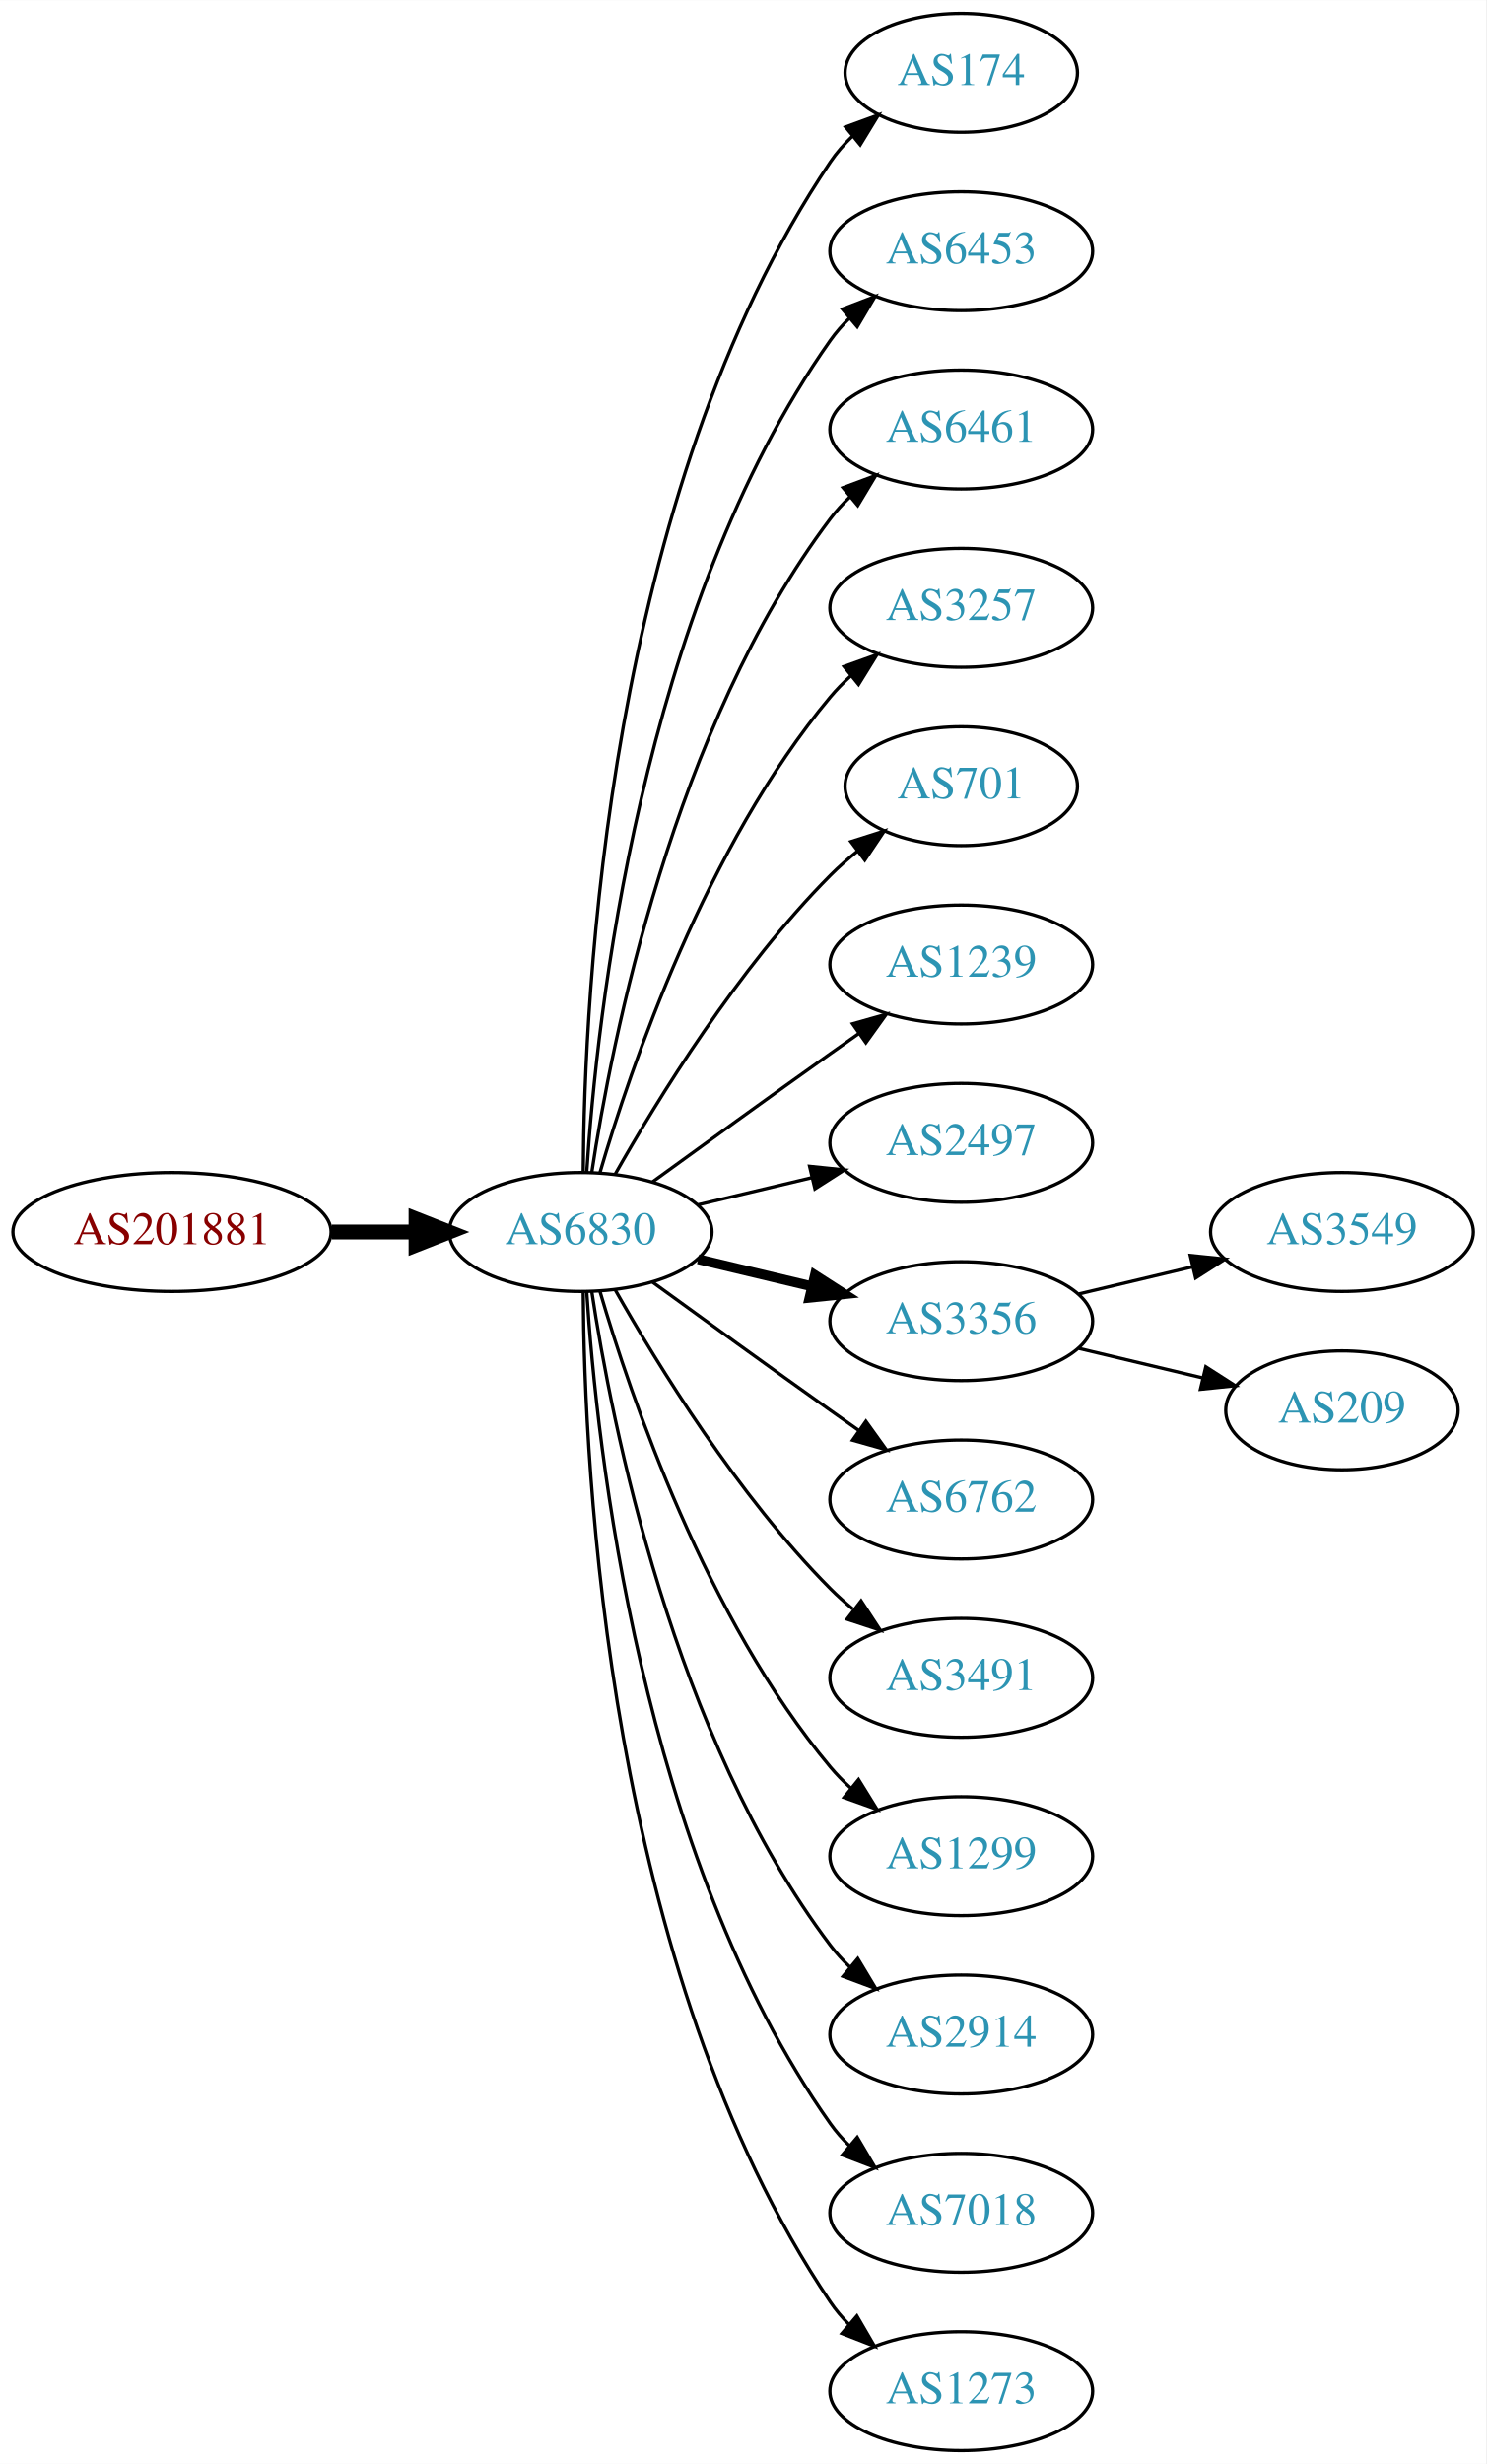
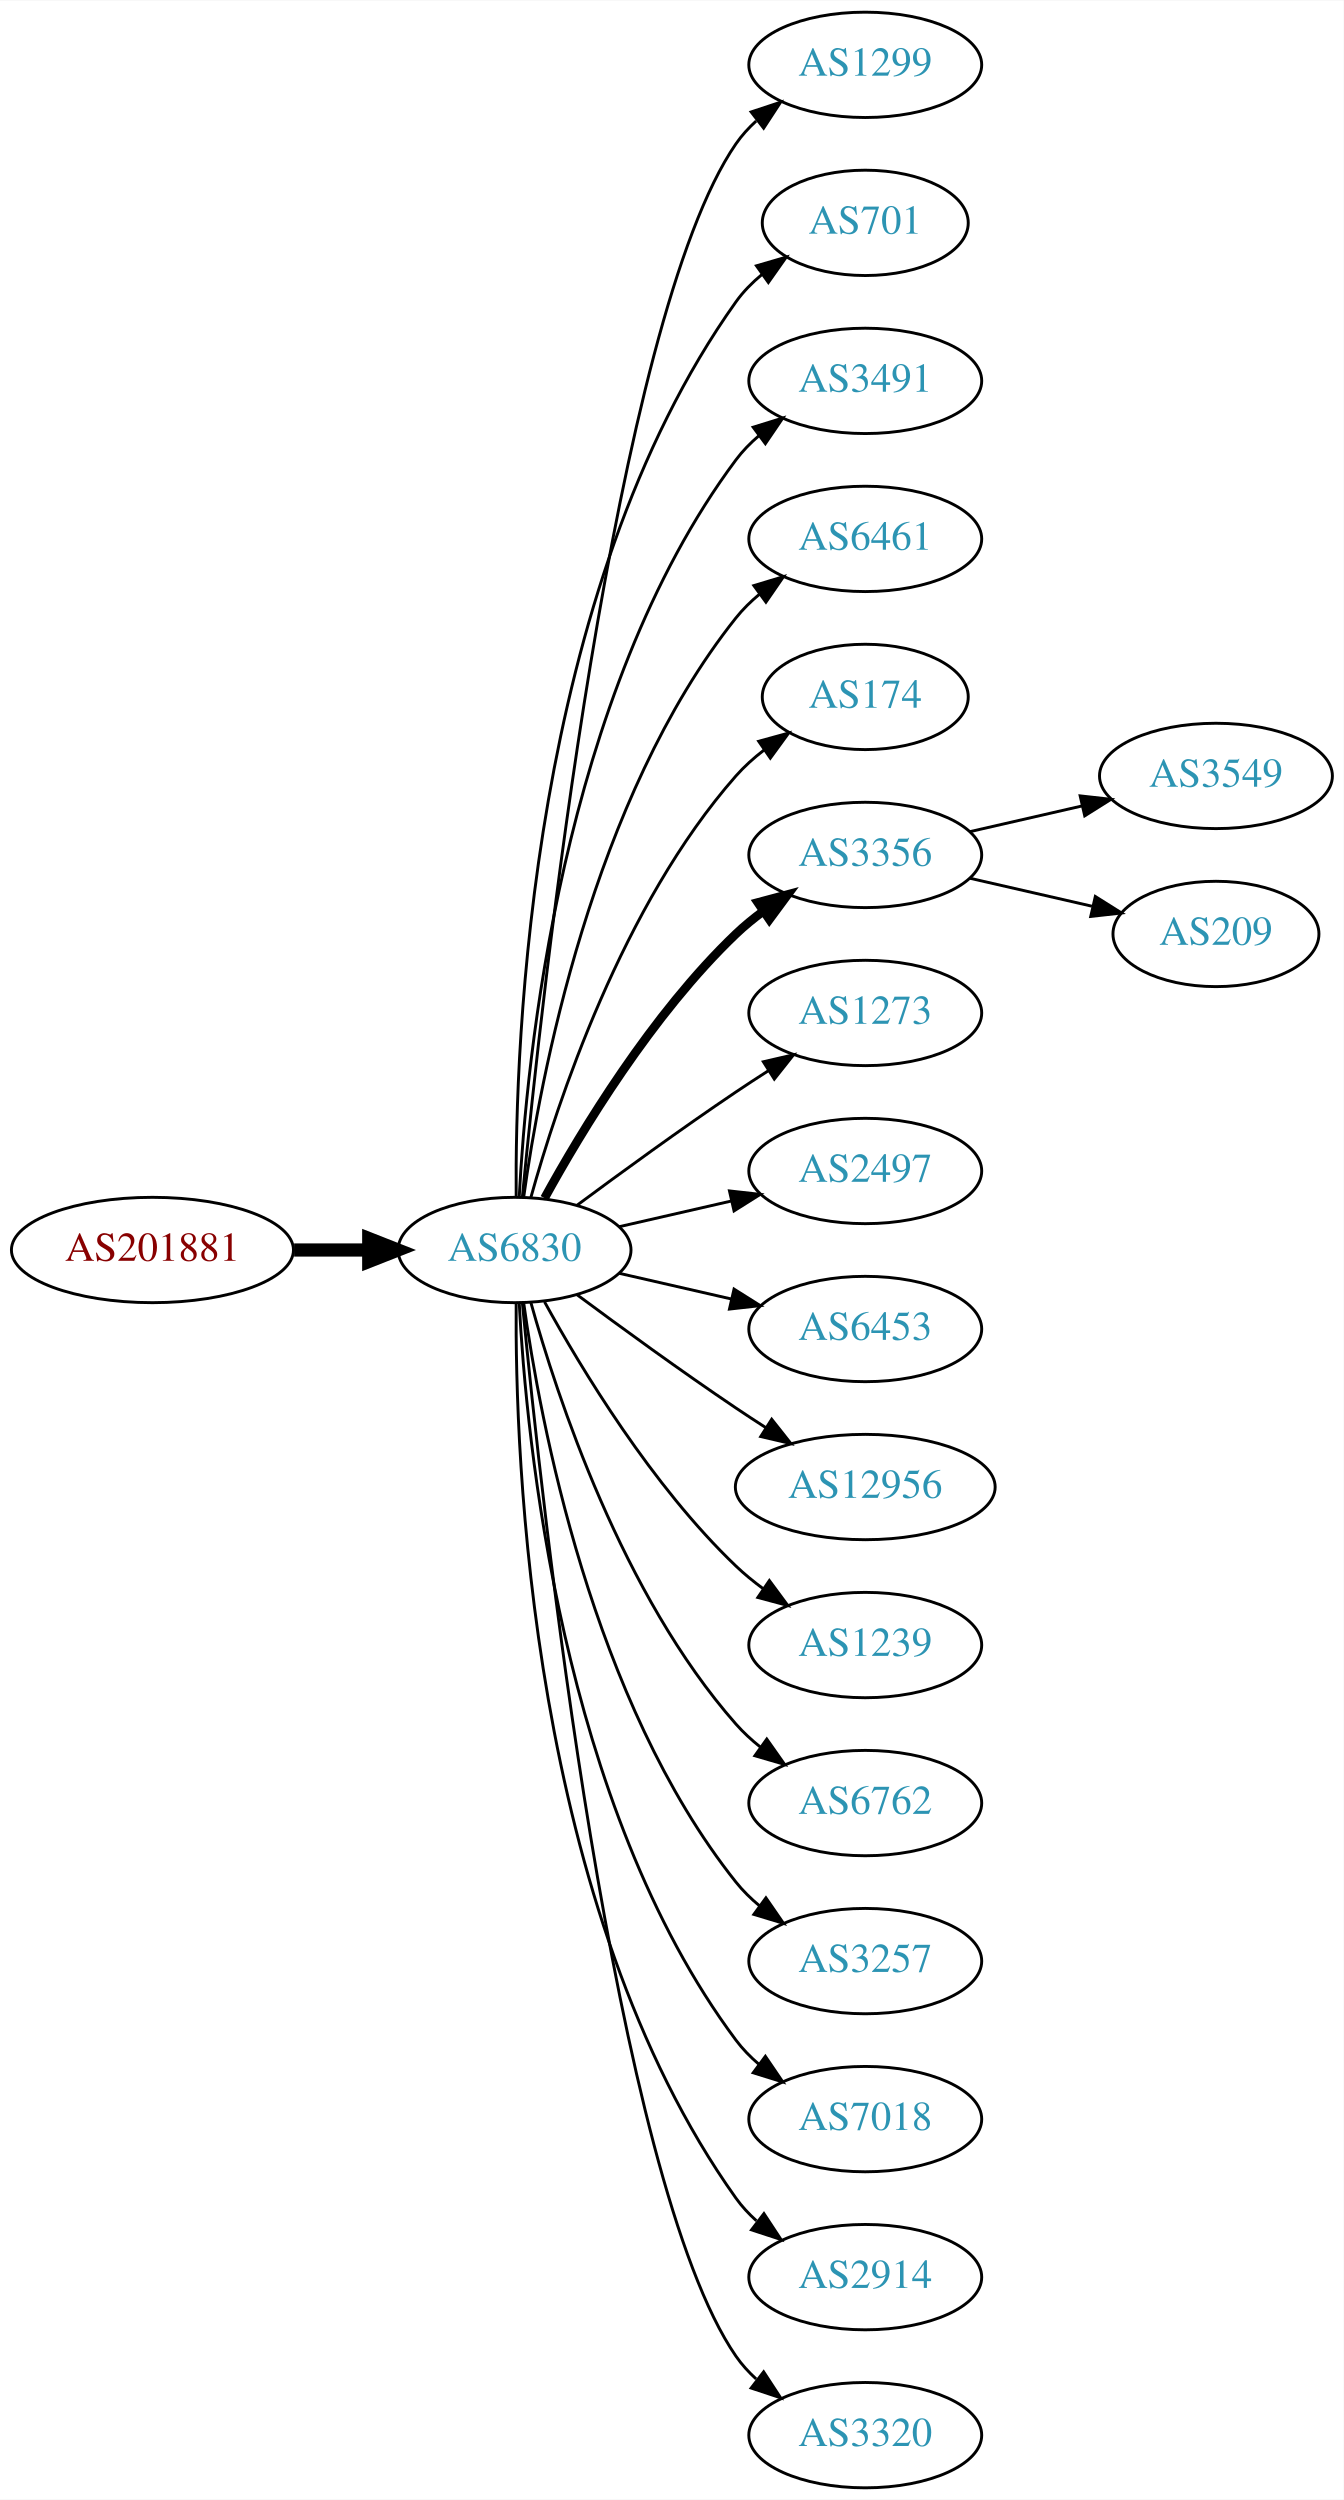
- <svg xmlns="http://www.w3.org/2000/svg" xmlns:xlink="http://www.w3.org/1999/xlink" width="450pt" height="746pt" viewBox="0.00 0.00 450.07 746.00">
-   <g id="graph0" class="graph" transform="scale(1 1) rotate(0) translate(4 742)">
-     <polygon fill="white" stroke="none" points="-4,4 -4,-742 446.07,-742 446.07,4 -4,4" />
+ <svg xmlns="http://www.w3.org/2000/svg" xmlns:xlink="http://www.w3.org/1999/xlink" width="459pt" height="854pt" viewBox="0.00 0.00 459.17 854.00">
+   <g id="graph0" class="graph" transform="scale(1 1) rotate(0) translate(4 850)">
+     <polygon fill="white" stroke="none" points="-4,4 -4,-850 455.17,-850 455.17,4 -4,4" />
    <g id="node1" class="node">
      <g id="a_node1">
        <a xlink:href="/asn/201881" xlink:title="AS201881 ~ Martin Reisenhofer [AT]">
-           <ellipse fill="#ffffff" stroke="black" cx="48.096" cy="-369" rx="48.192" ry="18" />
-           <text text-anchor="middle" x="48.096" y="-365.3" font-family="Times,serif" font-size="14.00" fill="#880000">AS201881</text>
+           <ellipse fill="#ffffff" stroke="black" cx="48.096" cy="-423" rx="48.192" ry="18" />
+           <text text-anchor="middle" x="48.096" y="-419.3" font-family="Times,serif" font-size="14.00" fill="#880000">AS201881</text>
        </a>
      </g>
    </g>
    <g id="node2" class="node">
      <g id="a_node2">
        <a xlink:href="/asn/6830" xlink:title="AS6830 ~ LGI-UPC [AT]">
-           <ellipse fill="#ffffff" stroke="black" cx="171.838" cy="-369" rx="39.794" ry="18" />
-           <text text-anchor="middle" x="171.838" y="-365.3" font-family="Times,serif" font-size="14.00" fill="#2c94b3">AS6830</text>
+           <ellipse fill="#ffffff" stroke="black" cx="171.838" cy="-423" rx="39.794" ry="18" />
+           <text text-anchor="middle" x="171.838" y="-419.3" font-family="Times,serif" font-size="14.00" fill="#2c94b3">AS6830</text>
        </a>
      </g>
    </g>
    <g id="edge1" class="edge">
-       <path fill="none" stroke="black" stroke-width="4.5" d="M96.513,-369C104.867,-369 113.577,-369 121.969,-369" />
-       <polygon fill="black" stroke="black" stroke-width="4.5" points="122.004,-372.938 132.004,-369 122.004,-365.063 122.004,-372.938" />
+       <path fill="none" stroke="black" stroke-width="4.5" d="M96.513,-423C104.867,-423 113.577,-423 121.969,-423" />
+       <polygon fill="black" stroke="black" stroke-width="4.5" points="122.004,-426.938 132.004,-423 122.004,-419.063 122.004,-426.938" />
    </g>
    <g id="node3" class="node">
      <g id="a_node3">
-         <a xlink:href="/asn/174" xlink:title="AS174 ~ Cogent Communications [US]">
-           <ellipse fill="#ffffff" stroke="black" cx="287.131" cy="-720" rx="35.194" ry="18" />
-           <text text-anchor="middle" x="287.131" y="-716.3" font-family="Times,serif" font-size="14.00" fill="#2c94b3">AS174</text>
+         <a xlink:href="/asn/1299" xlink:title="AS1299 ~ Telia Carrier [EU]">
+           <ellipse fill="#ffffff" stroke="black" cx="291.681" cy="-828" rx="39.794" ry="18" />
+           <text text-anchor="middle" x="291.681" y="-824.3" font-family="Times,serif" font-size="14.00" fill="#2c94b3">AS1299</text>
        </a>
      </g>
    </g>
    <g id="edge2" class="edge">
-       <path fill="none" stroke="black" d="M172.635,-387.265C172.915,-439.599 179.831,-592.764 247.484,-693 249.362,-695.781 251.629,-698.365 254.113,-700.741" />
-       <polygon fill="black" stroke="black" points="252.092,-703.61 262.043,-707.246 256.531,-698.198 252.092,-703.61" />
+       <path fill="none" stroke="black" d="M174.504,-441.084C180.953,-508.004 206.006,-740.832 247.484,-801 249.442,-803.84 251.806,-806.441 254.406,-808.81" />
+       <polygon fill="black" stroke="black" points="252.69,-811.905 262.75,-815.229 256.958,-806.357 252.69,-811.905" />
    </g>
    <g id="node4" class="node">
      <g id="a_node4">
-         <a xlink:href="/asn/6453" xlink:title="AS6453 ~ TATA COMMUNICATIONS (AMERICA) INC [US]">
-           <ellipse fill="#ffffff" stroke="black" cx="287.131" cy="-666" rx="39.794" ry="18" />
-           <text text-anchor="middle" x="287.131" y="-662.3" font-family="Times,serif" font-size="14.00" fill="#2c94b3">AS6453</text>
+         <a xlink:href="/asn/701" xlink:title="AS701 ~ UUNET [US]">
+           <ellipse fill="#ffffff" stroke="black" cx="291.681" cy="-774" rx="35.194" ry="18" />
+           <text text-anchor="middle" x="291.681" y="-770.3" font-family="Times,serif" font-size="14.00" fill="#2c94b3">AS701</text>
        </a>
      </g>
    </g>
    <g id="edge3" class="edge">
-       <path fill="none" stroke="black" d="M173.693,-387.185C176.687,-433.425 189.933,-557.589 247.484,-639 249.168,-641.381 251.131,-643.622 253.263,-645.716" />
-       <polygon fill="black" stroke="black" points="251.109,-648.478 261.006,-652.259 255.627,-643.132 251.109,-648.478" />
+       <path fill="none" stroke="black" d="M172.387,-441.063C171.967,-493.503 177.121,-648.293 247.484,-747 249.968,-750.484 253.055,-753.615 256.429,-756.402" />
+       <polygon fill="black" stroke="black" points="254.501,-759.326 264.674,-762.287 258.568,-753.629 254.501,-759.326" />
    </g>
    <g id="node5" class="node">
      <g id="a_node5">
-         <a xlink:href="/asn/6461" xlink:title="AS6461 ~ Zayo Bandwidth [US]">
-           <ellipse fill="#ffffff" stroke="black" cx="287.131" cy="-612" rx="39.794" ry="18" />
-           <text text-anchor="middle" x="287.131" y="-608.3" font-family="Times,serif" font-size="14.00" fill="#2c94b3">AS6461</text>
+         <a xlink:href="/asn/3491" xlink:title="AS3491 ~ PCCW Global, Inc. [US]">
+           <ellipse fill="#ffffff" stroke="black" cx="291.681" cy="-720" rx="39.794" ry="18" />
+           <text text-anchor="middle" x="291.681" y="-716.3" font-family="Times,serif" font-size="14.00" fill="#2c94b3">AS3491</text>
        </a>
      </g>
    </g>
    <g id="edge4" class="edge">
-       <path fill="none" stroke="black" d="M175.215,-386.986C181.188,-426.422 199.899,-521.995 247.484,-585 249.242,-587.327 251.258,-589.529 253.428,-591.596" />
-       <polygon fill="black" stroke="black" points="251.313,-594.389 261.241,-598.088 255.787,-589.005 251.313,-594.389" />
+       <path fill="none" stroke="black" d="M173.43,-441.023C175.806,-487.412 187.724,-612.893 247.484,-693 249.732,-696.013 252.424,-698.769 255.35,-701.272" />
+       <polygon fill="black" stroke="black" points="253.381,-704.169 263.502,-707.303 257.545,-698.542 253.381,-704.169" />
    </g>
    <g id="node6" class="node">
      <g id="a_node6">
-         <a xlink:href="/asn/3257" xlink:title="AS3257 ~ GTT [DE]">
-           <ellipse fill="#ffffff" stroke="black" cx="287.131" cy="-558" rx="39.794" ry="18" />
-           <text text-anchor="middle" x="287.131" y="-554.3" font-family="Times,serif" font-size="14.00" fill="#2c94b3">AS3257</text>
+         <a xlink:href="/asn/6461" xlink:title="AS6461 ~ Zayo Bandwidth [US]">
+           <ellipse fill="#ffffff" stroke="black" cx="291.681" cy="-666" rx="39.794" ry="18" />
+           <text text-anchor="middle" x="291.681" y="-662.3" font-family="Times,serif" font-size="14.00" fill="#2c94b3">AS6461</text>
        </a>
      </g>
    </g>
    <g id="edge5" class="edge">
-       <path fill="none" stroke="black" d="M177.712,-387.002C187.026,-418.844 209.843,-485.981 247.484,-531 249.355,-533.237 251.453,-535.374 253.679,-537.396" />
-       <polygon fill="black" stroke="black" points="251.623,-540.234 261.598,-543.804 256.026,-534.793 251.623,-540.234" />
+       <path fill="none" stroke="black" d="M174.977,-441.17C180.477,-480.974 198.303,-577.233 247.484,-639 249.826,-641.94 252.58,-644.649 255.546,-647.121" />
+       <polygon fill="black" stroke="black" points="253.611,-650.042 263.752,-653.11 257.738,-644.388 253.611,-650.042" />
    </g>
    <g id="node7" class="node">
      <g id="a_node7">
-         <a xlink:href="/asn/701" xlink:title="AS701 ~ UUNET [US]">
-           <ellipse fill="#ffffff" stroke="black" cx="287.131" cy="-504" rx="35.194" ry="18" />
-           <text text-anchor="middle" x="287.131" y="-500.3" font-family="Times,serif" font-size="14.00" fill="#2c94b3">AS701</text>
+         <a xlink:href="/asn/174" xlink:title="AS174 ~ Cogent Communications [US]">
+           <ellipse fill="#ffffff" stroke="black" cx="291.681" cy="-612" rx="35.194" ry="18" />
+           <text text-anchor="middle" x="291.681" y="-608.3" font-family="Times,serif" font-size="14.00" fill="#2c94b3">AS174</text>
        </a>
      </g>
    </g>
    <g id="edge6" class="edge">
-       <path fill="none" stroke="black" d="M182.298,-386.49C195.08,-409.096 219.512,-448.886 247.484,-477 249.985,-479.513 252.745,-481.949 255.606,-484.261" />
-       <polygon fill="black" stroke="black" points="253.705,-487.21 263.804,-490.413 257.907,-481.611 253.705,-487.21" />
+       <path fill="none" stroke="black" d="M177.411,-440.946C186.317,-472.995 208.601,-540.842 247.484,-585 250.312,-588.211 253.613,-591.172 257.108,-593.864" />
+       <polygon fill="black" stroke="black" points="255.265,-596.845 265.483,-599.645 259.242,-591.084 255.265,-596.845" />
    </g>
    <g id="node8" class="node">
      <g id="a_node8">
-         <a xlink:href="/asn/1239" xlink:title="AS1239 ~ Sprint [US]">
-           <ellipse fill="#ffffff" stroke="black" cx="287.131" cy="-450" rx="39.794" ry="18" />
-           <text text-anchor="middle" x="287.131" y="-446.3" font-family="Times,serif" font-size="14.00" fill="#2c94b3">AS1239</text>
+         <a xlink:href="/asn/3356" xlink:title="AS3356 ~ Level 3 Parent, LLC [US]">
+           <ellipse fill="#ffffff" stroke="black" cx="291.681" cy="-558" rx="39.794" ry="18" />
+           <text text-anchor="middle" x="291.681" y="-554.3" font-family="Times,serif" font-size="14.00" fill="#2c94b3">AS3356</text>
        </a>
      </g>
    </g>
    <g id="edge7" class="edge">
-       <path fill="none" stroke="black" d="M193.686,-384.222C208.62,-395.091 229.234,-410.025 247.484,-423 250.305,-425.005 253.248,-427.085 256.196,-429.159" />
-       <polygon fill="black" stroke="black" points="254.223,-432.05 264.421,-434.926 258.242,-426.319 254.223,-432.05" />
+       <path fill="none" stroke="black" stroke-width="3" d="M182.079,-440.713C194.625,-463.561 218.802,-503.611 247.484,-531 250.353,-533.739 253.542,-536.347 256.851,-538.785" />
+       <polygon fill="black" stroke="black" stroke-width="3" points="254.974,-541.742 265.21,-544.477 258.914,-535.956 254.974,-541.742" />
    </g>
    <g id="node9" class="node">
      <g id="a_node9">
-         <a xlink:href="/asn/2497" xlink:title="AS2497 ~ Internet Initiative Japan Inc. [JP]">
-           <ellipse fill="#ffffff" stroke="black" cx="287.131" cy="-396" rx="39.794" ry="18" />
-           <text text-anchor="middle" x="287.131" y="-392.3" font-family="Times,serif" font-size="14.00" fill="#2c94b3">AS2497</text>
+         <a xlink:href="/asn/1273" xlink:title="AS1273 ~ Vodafone Group PLC [EU]">
+           <ellipse fill="#ffffff" stroke="black" cx="291.681" cy="-504" rx="39.794" ry="18" />
+           <text text-anchor="middle" x="291.681" y="-500.3" font-family="Times,serif" font-size="14.00" fill="#2c94b3">AS1273</text>
        </a>
      </g>
    </g>
    <g id="edge8" class="edge">
-       <path fill="none" stroke="black" d="M207.445,-377.248C218.316,-379.838 230.471,-382.735 241.913,-385.462" />
-       <polygon fill="black" stroke="black" points="241.197,-388.889 251.736,-387.803 242.819,-382.08 241.197,-388.889" />
+       <path fill="none" stroke="black" d="M193.168,-438.277C208.031,-449.304 228.775,-464.407 247.484,-477 251.033,-479.389 254.784,-481.839 258.532,-484.242" />
+       <polygon fill="black" stroke="black" points="256.858,-487.325 267.181,-489.712 260.6,-481.409 256.858,-487.325" />
    </g>
    <g id="node10" class="node">
      <g id="a_node10">
-         <a xlink:href="/asn/3356" xlink:title="AS3356 ~ Level 3 Parent, LLC [US]">
-           <ellipse fill="#ffffff" stroke="black" cx="287.131" cy="-342" rx="39.794" ry="18" />
-           <text text-anchor="middle" x="287.131" y="-338.3" font-family="Times,serif" font-size="14.00" fill="#2c94b3">AS3356</text>
+         <a xlink:href="/asn/2497" xlink:title="AS2497 ~ Internet Initiative Japan Inc. [JP]">
+           <ellipse fill="#ffffff" stroke="black" cx="291.681" cy="-450" rx="39.794" ry="18" />
+           <text text-anchor="middle" x="291.681" y="-446.3" font-family="Times,serif" font-size="14.00" fill="#2c94b3">AS2497</text>
        </a>
      </g>
    </g>
    <g id="edge9" class="edge">
-       <path fill="none" stroke="black" stroke-width="3" d="M207.445,-360.752C218.316,-358.162 230.471,-355.265 241.913,-352.538" />
-       <polygon fill="black" stroke="black" stroke-width="3" points="242.819,-355.92 251.736,-350.197 241.197,-349.111 242.819,-355.92" />
+       <path fill="none" stroke="black" d="M207.557,-430.955C219.557,-433.704 233.178,-436.825 245.871,-439.733" />
+       <polygon fill="black" stroke="black" points="245.273,-443.187 255.802,-442.009 246.836,-436.364 245.273,-443.187" />
    </g>
    <g id="node11" class="node">
      <g id="a_node11">
-         <a xlink:href="/asn/6762" xlink:title="AS6762 ~ TELECOM ITALIA SPARKLE S.p.A. [IT]">
-           <ellipse fill="#ffffff" stroke="black" cx="287.131" cy="-288" rx="39.794" ry="18" />
-           <text text-anchor="middle" x="287.131" y="-284.3" font-family="Times,serif" font-size="14.00" fill="#2c94b3">AS6762</text>
+         <a xlink:href="/asn/6453" xlink:title="AS6453 ~ TATA COMMUNICATIONS (AMERICA) INC [US]">
+           <ellipse fill="#ffffff" stroke="black" cx="291.681" cy="-396" rx="39.794" ry="18" />
+           <text text-anchor="middle" x="291.681" y="-392.3" font-family="Times,serif" font-size="14.00" fill="#2c94b3">AS6453</text>
        </a>
      </g>
    </g>
    <g id="edge10" class="edge">
-       <path fill="none" stroke="black" d="M193.686,-353.778C208.62,-342.909 229.234,-327.975 247.484,-315 250.305,-312.995 253.248,-310.915 256.196,-308.841" />
-       <polygon fill="black" stroke="black" points="258.242,-311.681 264.421,-303.074 254.223,-305.95 258.242,-311.681" />
+       <path fill="none" stroke="black" d="M207.557,-415.045C219.557,-412.296 233.178,-409.175 245.871,-406.267" />
+       <polygon fill="black" stroke="black" points="246.836,-409.636 255.802,-403.991 245.273,-402.813 246.836,-409.636" />
    </g>
    <g id="node12" class="node">
      <g id="a_node12">
-         <a xlink:href="/asn/3491" xlink:title="AS3491 ~ PCCW Global, Inc. [US]">
-           <ellipse fill="#ffffff" stroke="black" cx="287.131" cy="-234" rx="39.794" ry="18" />
-           <text text-anchor="middle" x="287.131" y="-230.3" font-family="Times,serif" font-size="14.00" fill="#2c94b3">AS3491</text>
+         <a xlink:href="/asn/12956" xlink:title="AS12956 ~ TELXIUS [ES]">
+           <ellipse fill="#ffffff" stroke="black" cx="291.681" cy="-342" rx="44.393" ry="18" />
+           <text text-anchor="middle" x="291.681" y="-338.3" font-family="Times,serif" font-size="14.00" fill="#2c94b3">AS12956</text>
        </a>
      </g>
    </g>
    <g id="edge11" class="edge">
-       <path fill="none" stroke="black" d="M182.298,-351.51C195.08,-328.904 219.512,-289.114 247.484,-261 249.595,-258.879 251.891,-256.812 254.277,-254.829" />
-       <polygon fill="black" stroke="black" points="256.792,-257.31 262.592,-248.444 252.529,-251.758 256.792,-257.31" />
+       <path fill="none" stroke="black" d="M193.168,-407.723C208.031,-396.696 228.775,-381.593 247.484,-369 250.774,-366.785 254.237,-364.518 257.711,-362.285" />
+       <polygon fill="black" stroke="black" points="259.708,-365.163 266.279,-356.852 255.959,-359.252 259.708,-365.163" />
    </g>
    <g id="node13" class="node">
      <g id="a_node13">
-         <a xlink:href="/asn/1299" xlink:title="AS1299 ~ Telia Carrier [EU]">
-           <ellipse fill="#ffffff" stroke="black" cx="287.131" cy="-180" rx="39.794" ry="18" />
-           <text text-anchor="middle" x="287.131" y="-176.3" font-family="Times,serif" font-size="14.00" fill="#2c94b3">AS1299</text>
+         <a xlink:href="/asn/1239" xlink:title="AS1239 ~ Sprint [US]">
+           <ellipse fill="#ffffff" stroke="black" cx="291.681" cy="-288" rx="39.794" ry="18" />
+           <text text-anchor="middle" x="291.681" y="-284.3" font-family="Times,serif" font-size="14.00" fill="#2c94b3">AS1239</text>
        </a>
      </g>
    </g>
    <g id="edge12" class="edge">
-       <path fill="none" stroke="black" d="M177.712,-350.998C187.026,-319.156 209.843,-252.019 247.484,-207 249.355,-204.763 251.453,-202.626 253.679,-200.604" />
-       <polygon fill="black" stroke="black" points="256.026,-203.207 261.598,-194.196 251.623,-197.766 256.026,-203.207" />
+       <path fill="none" stroke="black" d="M182.079,-405.287C194.625,-382.439 218.802,-342.389 247.484,-315 250.353,-312.261 253.542,-309.653 256.851,-307.215" />
+       <polygon fill="black" stroke="black" points="258.914,-310.044 265.21,-301.523 254.974,-304.258 258.914,-310.044" />
    </g>
    <g id="node14" class="node">
      <g id="a_node14">
-         <a xlink:href="/asn/2914" xlink:title="AS2914 ~ NTT America, Inc. [US]">
-           <ellipse fill="#ffffff" stroke="black" cx="287.131" cy="-126" rx="39.794" ry="18" />
-           <text text-anchor="middle" x="287.131" y="-122.3" font-family="Times,serif" font-size="14.00" fill="#2c94b3">AS2914</text>
+         <a xlink:href="/asn/6762" xlink:title="AS6762 ~ TELECOM ITALIA SPARKLE S.p.A. [IT]">
+           <ellipse fill="#ffffff" stroke="black" cx="291.681" cy="-234" rx="39.794" ry="18" />
+           <text text-anchor="middle" x="291.681" y="-230.3" font-family="Times,serif" font-size="14.00" fill="#2c94b3">AS6762</text>
        </a>
      </g>
    </g>
    <g id="edge13" class="edge">
-       <path fill="none" stroke="black" d="M175.215,-351.014C181.188,-311.578 199.899,-216.005 247.484,-153 249.242,-150.673 251.258,-148.471 253.428,-146.404" />
-       <polygon fill="black" stroke="black" points="255.787,-148.995 261.241,-139.912 251.313,-143.611 255.787,-148.995" />
+       <path fill="none" stroke="black" d="M177.411,-405.054C186.317,-373.005 208.601,-305.158 247.484,-261 249.968,-258.179 252.818,-255.551 255.844,-253.129" />
+       <polygon fill="black" stroke="black" points="258.029,-255.869 264.133,-247.209 253.961,-250.172 258.029,-255.869" />
    </g>
    <g id="node15" class="node">
      <g id="a_node15">
-         <a xlink:href="/asn/7018" xlink:title="AS7018 ~ AT&amp;T Services, Inc. [US]">
-           <ellipse fill="#ffffff" stroke="black" cx="287.131" cy="-72" rx="39.794" ry="18" />
-           <text text-anchor="middle" x="287.131" y="-68.3" font-family="Times,serif" font-size="14.00" fill="#2c94b3">AS7018</text>
+         <a xlink:href="/asn/3257" xlink:title="AS3257 ~ GTT [DE]">
+           <ellipse fill="#ffffff" stroke="black" cx="291.681" cy="-180" rx="39.794" ry="18" />
+           <text text-anchor="middle" x="291.681" y="-176.3" font-family="Times,serif" font-size="14.00" fill="#2c94b3">AS3257</text>
        </a>
      </g>
    </g>
    <g id="edge14" class="edge">
-       <path fill="none" stroke="black" d="M173.693,-350.815C176.687,-304.575 189.933,-180.411 247.484,-99 249.168,-96.619 251.131,-94.378 253.263,-92.284" />
-       <polygon fill="black" stroke="black" points="255.627,-94.868 261.006,-85.74 251.109,-89.522 255.627,-94.868" />
+       <path fill="none" stroke="black" d="M174.977,-404.83C180.477,-365.026 198.303,-268.767 247.484,-207 249.826,-204.06 252.58,-201.351 255.546,-198.879" />
+       <polygon fill="black" stroke="black" points="257.738,-201.612 263.752,-192.89 253.611,-195.958 257.738,-201.612" />
    </g>
    <g id="node16" class="node">
      <g id="a_node16">
-         <a xlink:href="/asn/1273" xlink:title="AS1273 ~ Vodafone Group PLC [EU]">
-           <ellipse fill="#ffffff" stroke="black" cx="287.131" cy="-18" rx="39.794" ry="18" />
-           <text text-anchor="middle" x="287.131" y="-14.3" font-family="Times,serif" font-size="14.00" fill="#2c94b3">AS1273</text>
+         <a xlink:href="/asn/7018" xlink:title="AS7018 ~ AT&amp;T Services, Inc. [US]">
+           <ellipse fill="#ffffff" stroke="black" cx="291.681" cy="-126" rx="39.794" ry="18" />
+           <text text-anchor="middle" x="291.681" y="-122.3" font-family="Times,serif" font-size="14.00" fill="#2c94b3">AS7018</text>
        </a>
      </g>
    </g>
    <g id="edge15" class="edge">
-       <path fill="none" stroke="black" d="M172.635,-350.735C172.915,-298.401 179.831,-145.236 247.484,-45 249.116,-42.583 251.041,-40.316 253.148,-38.204" />
-       <polygon fill="black" stroke="black" points="255.515,-40.785 260.842,-31.627 250.966,-35.464 255.515,-40.785" />
+       <path fill="none" stroke="black" d="M173.43,-404.977C175.806,-358.588 187.724,-233.107 247.484,-153 249.732,-149.987 252.424,-147.231 255.35,-144.728" />
+       <polygon fill="black" stroke="black" points="257.545,-147.458 263.502,-138.697 253.381,-141.831 257.545,-147.458" />
    </g>
    <g id="node17" class="node">
      <g id="a_node17">
-         <a xlink:href="/asn/3549" xlink:title="AS3549 ~ Level 3 Parent, LLC [US]">
-           <ellipse fill="#ffffff" stroke="black" cx="402.424" cy="-369" rx="39.794" ry="18" />
-           <text text-anchor="middle" x="402.424" y="-365.3" font-family="Times,serif" font-size="14.00" fill="#2c94b3">AS3549</text>
+         <a xlink:href="/asn/2914" xlink:title="AS2914 ~ NTT America, Inc. [US]">
+           <ellipse fill="#ffffff" stroke="black" cx="291.681" cy="-72" rx="39.794" ry="18" />
+           <text text-anchor="middle" x="291.681" y="-68.3" font-family="Times,serif" font-size="14.00" fill="#2c94b3">AS2914</text>
        </a>
      </g>
    </g>
    <g id="edge16" class="edge">
-       <path fill="none" stroke="black" d="M322.738,-350.248C333.609,-352.838 345.764,-355.735 357.206,-358.462" />
-       <polygon fill="black" stroke="black" points="356.49,-361.889 367.029,-360.803 358.112,-355.08 356.49,-361.889" />
+       <path fill="none" stroke="black" d="M172.387,-404.937C171.967,-352.497 177.121,-197.707 247.484,-99 249.486,-96.192 251.881,-93.612 254.502,-91.257" />
+       <polygon fill="black" stroke="black" points="257.055,-93.712 262.879,-84.861 252.807,-88.148 257.055,-93.712" />
    </g>
    <g id="node18" class="node">
      <g id="a_node18">
+         <a xlink:href="/asn/3320" xlink:title="AS3320 ~ DTAG [DE]">
+           <ellipse fill="#ffffff" stroke="black" cx="291.681" cy="-18" rx="39.794" ry="18" />
+           <text text-anchor="middle" x="291.681" y="-14.3" font-family="Times,serif" font-size="14.00" fill="#2c94b3">AS3320</text>
+         </a>
+       </g>
+     </g>
+     <g id="edge17" class="edge">
+       <path fill="none" stroke="black" d="M174.504,-404.916C180.953,-337.996 206.006,-105.168 247.484,-45 249.442,-42.16 251.806,-39.559 254.406,-37.19" />
+       <polygon fill="black" stroke="black" points="256.958,-39.642 262.75,-30.771 252.69,-34.095 256.958,-39.642" />
+     </g>
+     <g id="node19" class="node">
+       <g id="a_node19">
+         <a xlink:href="/asn/3549" xlink:title="AS3549 ~ Level 3 Parent, LLC [US]">
+           <ellipse fill="#ffffff" stroke="black" cx="411.523" cy="-585" rx="39.794" ry="18" />
+           <text text-anchor="middle" x="411.523" y="-581.3" font-family="Times,serif" font-size="14.00" fill="#2c94b3">AS3549</text>
+         </a>
+       </g>
+     </g>
+     <g id="edge18" class="edge">
+       <path fill="none" stroke="black" d="M327.4,-565.955C339.4,-568.704 353.021,-571.825 365.713,-574.733" />
+       <polygon fill="black" stroke="black" points="365.116,-578.187 375.645,-577.009 366.679,-571.364 365.116,-578.187" />
+     </g>
+     <g id="node20" class="node">
+       <g id="a_node20">
        <a xlink:href="/asn/209" xlink:title="AS209 ~ CenturyLink Communications, LLC [US]">
-           <ellipse fill="#ffffff" stroke="black" cx="402.424" cy="-315" rx="35.194" ry="18" />
-           <text text-anchor="middle" x="402.424" y="-311.3" font-family="Times,serif" font-size="14.00" fill="#2c94b3">AS209</text>
-         </a>
-       </g>
-     </g>
-     <g id="edge17" class="edge">
-       <path fill="none" stroke="black" d="M322.738,-333.752C334.533,-330.942 347.837,-327.771 360.105,-324.847" />
-       <polygon fill="black" stroke="black" points="361.194,-328.186 370.11,-322.463 359.571,-321.376 361.194,-328.186" />
+           <ellipse fill="#ffffff" stroke="black" cx="411.523" cy="-531" rx="35.194" ry="18" />
+           <text text-anchor="middle" x="411.523" y="-527.3" font-family="Times,serif" font-size="14.00" fill="#2c94b3">AS209</text>
+         </a>
+       </g>
+     </g>
+     <g id="edge19" class="edge">
+       <path fill="none" stroke="black" d="M327.4,-550.045C340.492,-547.045 355.514,-543.604 369.155,-540.478" />
+       <polygon fill="black" stroke="black" points="370.297,-543.807 379.262,-538.162 368.733,-536.984 370.297,-543.807" />
    </g>
  </g>
</svg>
